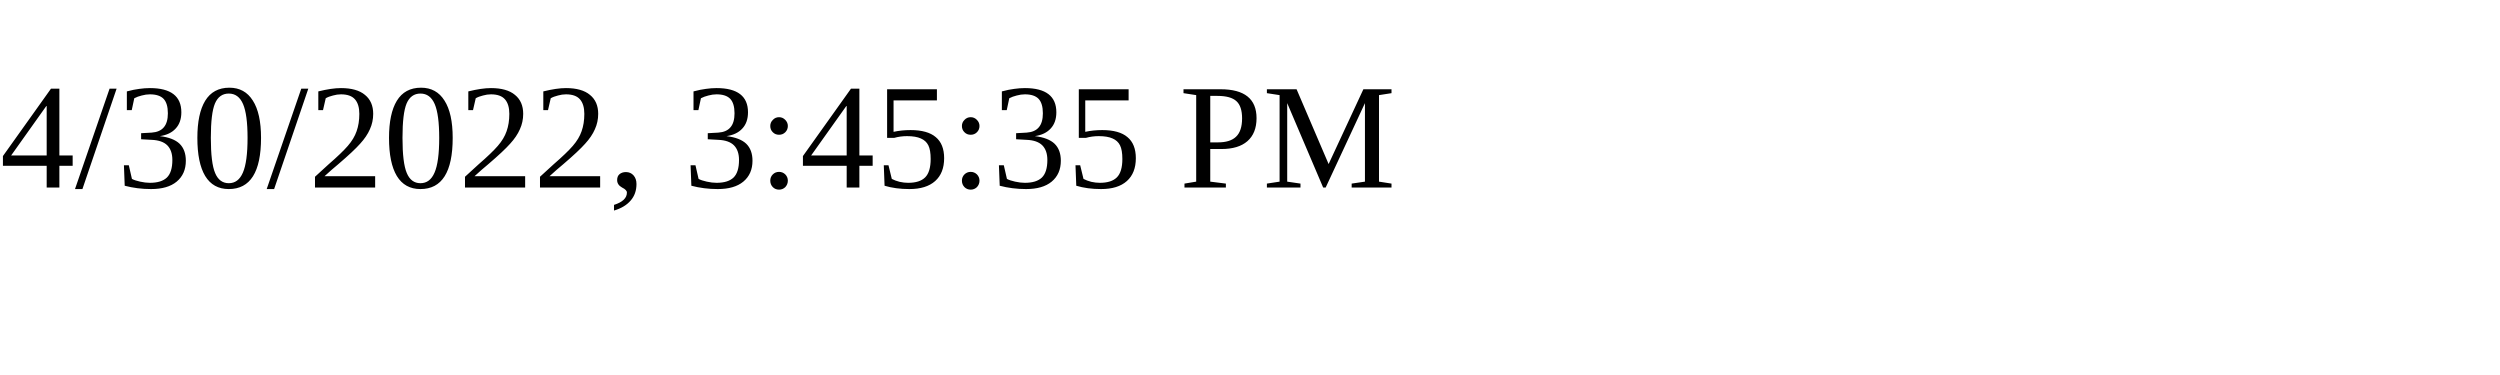
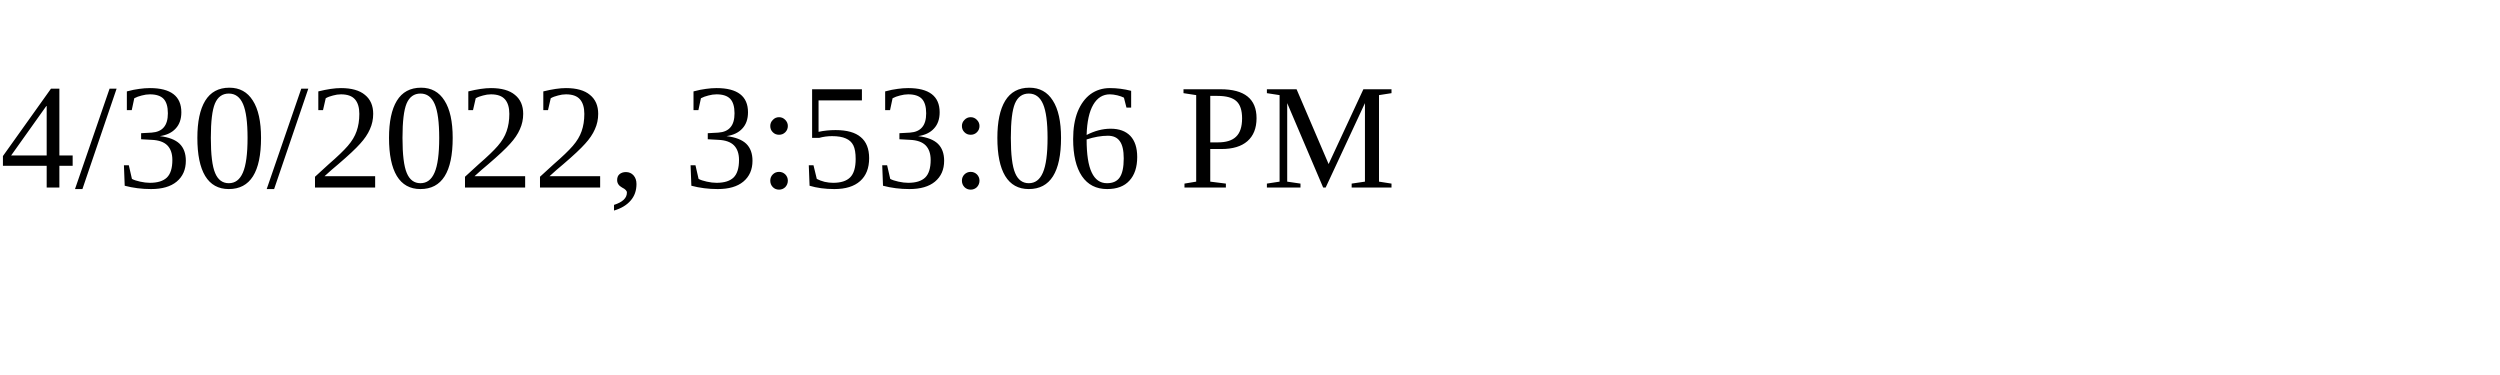
<svg xmlns="http://www.w3.org/2000/svg" height="30" width="200">
-   <text x="0" y="15">4/30/2022, 3:45:35 PM</text>
+   <text x="0" y="15">4/30/2022, 3:53:06 PM</text>
</svg>
